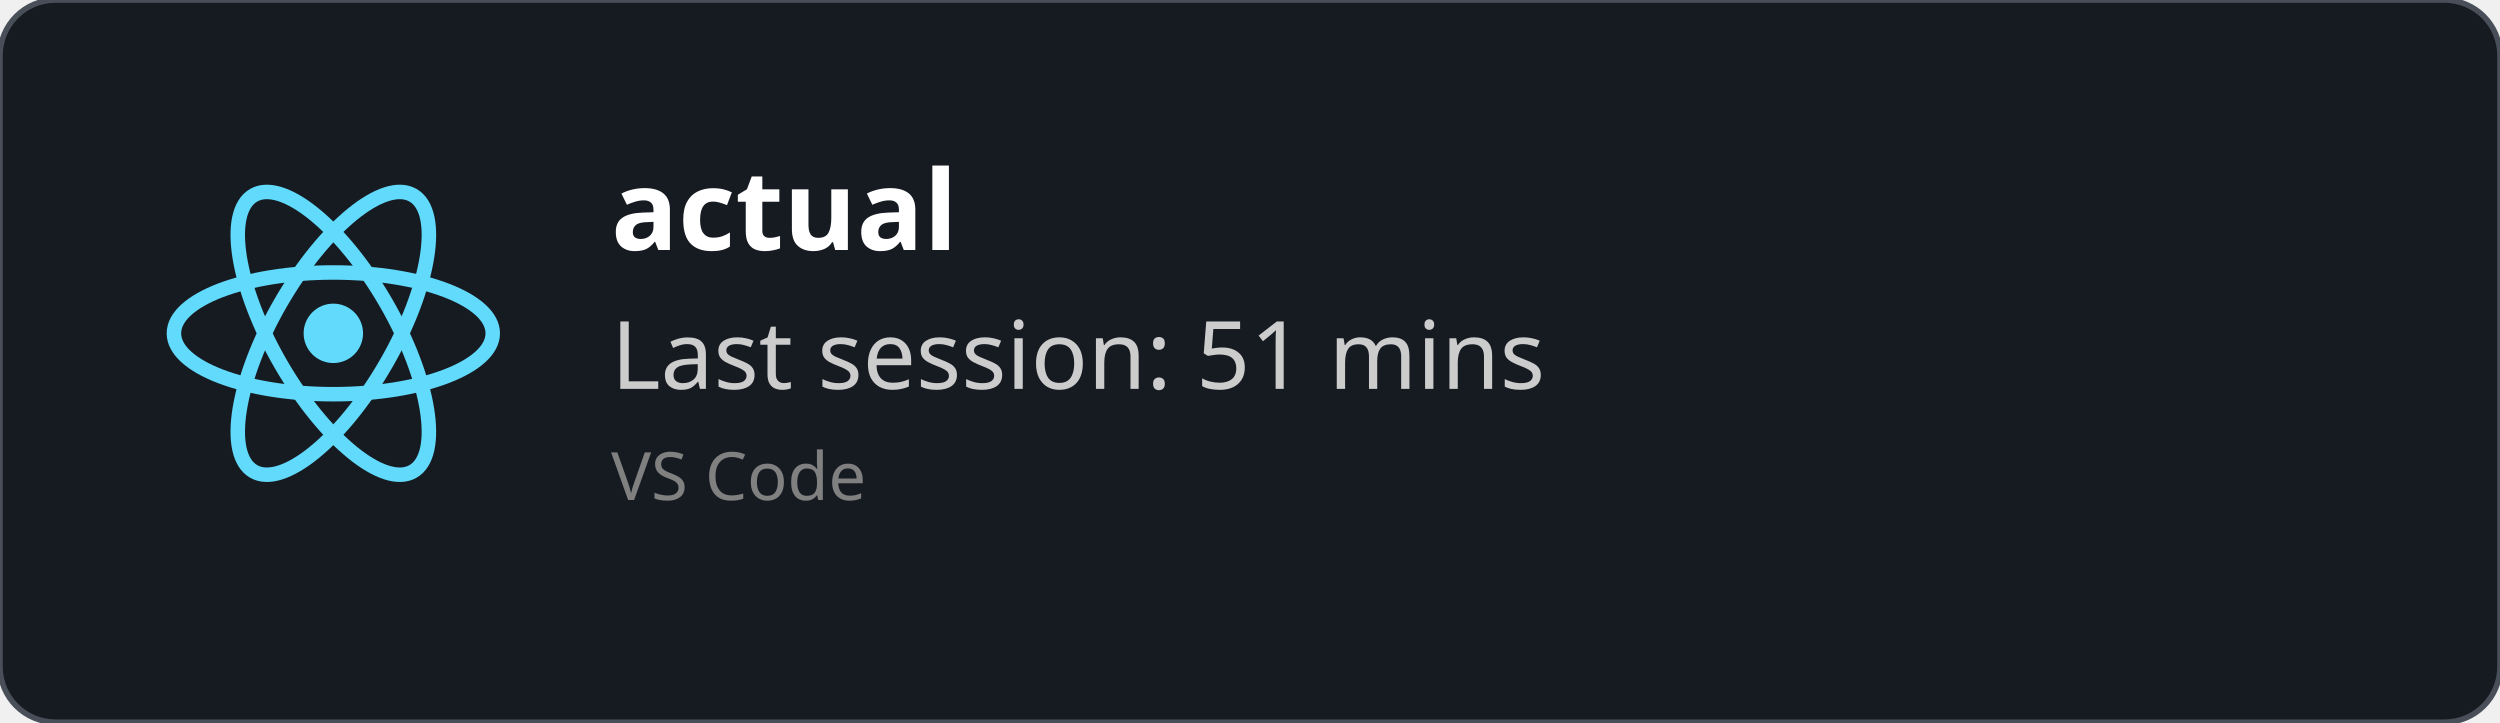
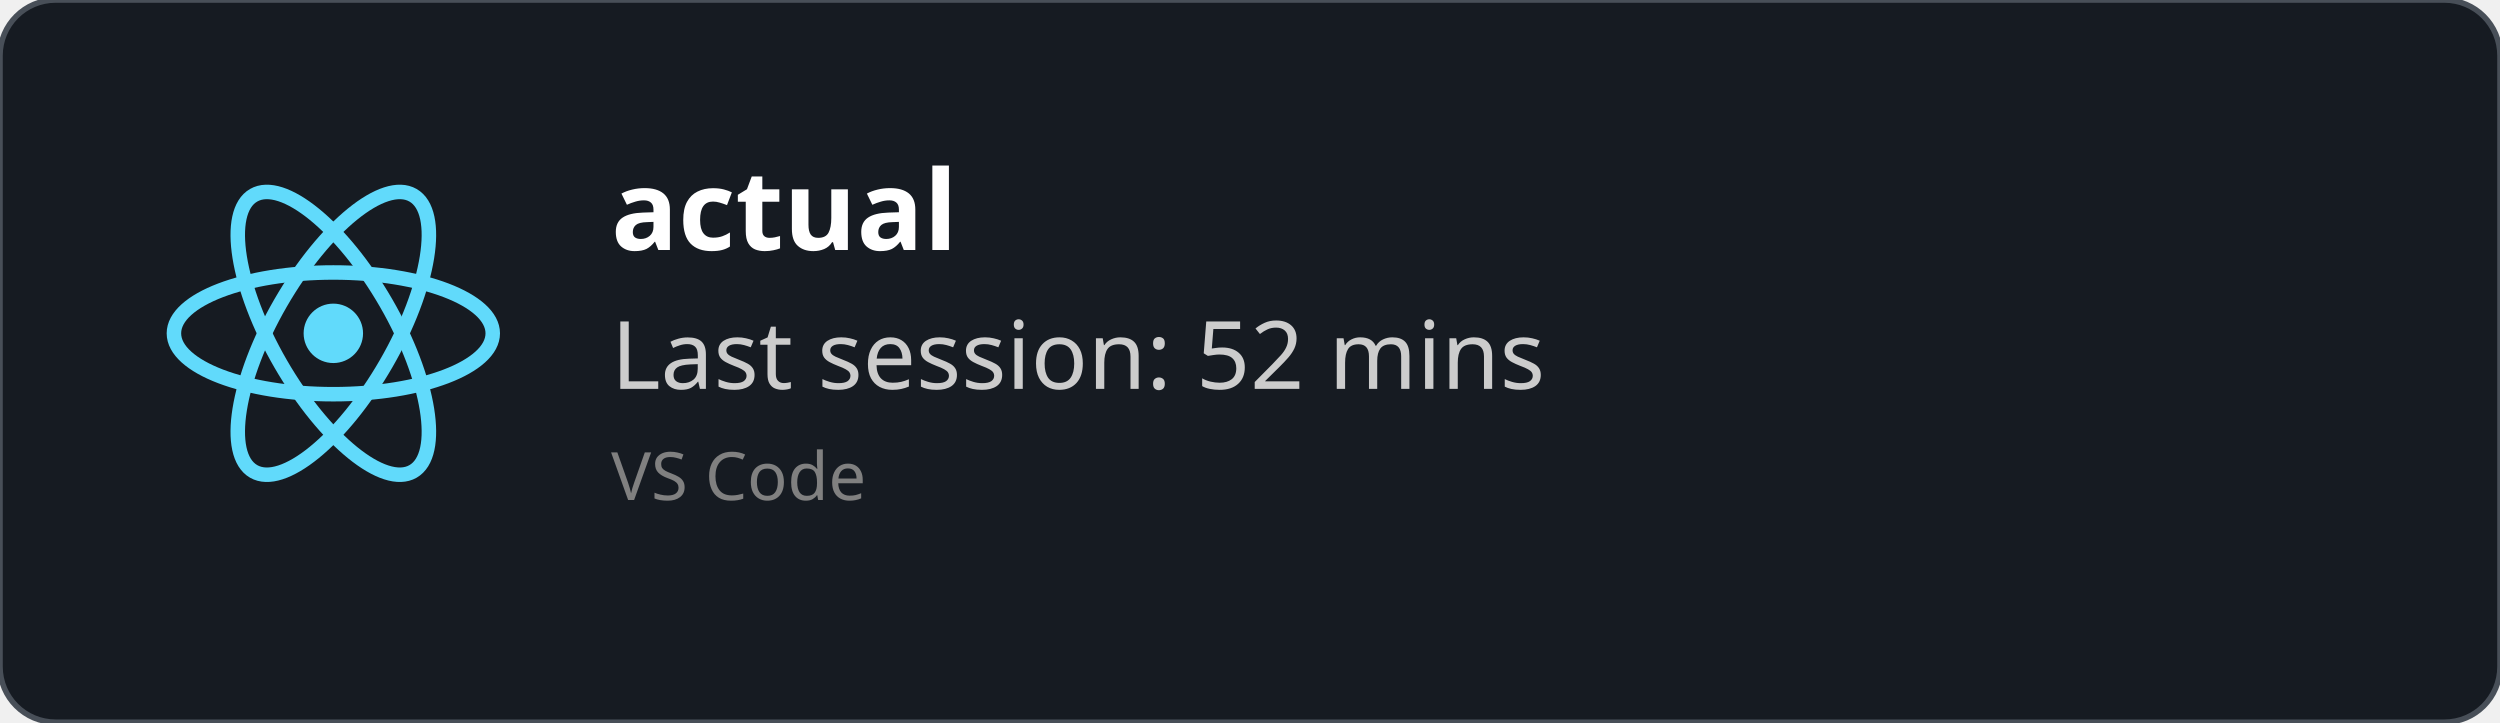
<svg xmlns="http://www.w3.org/2000/svg" width="450" height="130" viewBox="0 0 450 130" fill="none" role="img">
  <style>
    *{
        font-family: 'Segoe UI', Ubuntu, monospace
    }
    </style>
  <defs>
    <clipPath id="horizontalClip" x="20" y="20" width="500" height="200">
      <rect x="90" y="20" width="300" height="50" />
    </clipPath>
  </defs>
  <rect width="450" height="130" fill="rgba(22,27,34)" stroke="#484f58" stroke-width="1" fill-opacity="1" stroke-opacity="1" x="0" y="0" rx="10px" ry="10px">
    </rect>
  <svg height="60" width="60" x="30" y="30" viewBox="-11.5 -10.232 23 20.463">
    <circle cx="0" cy="0" r="2.05" fill="#61dafb" />
    <g stroke="#61dafb" stroke-width="1" fill="none">
      <ellipse rx="11" ry="4.2" />
      <ellipse rx="11" ry="4.2" transform="rotate(60)" />
      <ellipse rx="11" ry="4.2" transform="rotate(120)" />
    </g>
  </svg>
  <text x="110" y="45" font-size="20" clip-path="url(#horizontalClip)" font-weight="bold" font-family="Ubuntu" fill="white">
    actual
    </text>
  <text x="110" y="70" font-size="17px" font-family="Ubuntu" fill="#ccc">
-     Last session: 51 mins
+     Last session: 52 mins
    </text>
  <text x="110" y="90" font-size="12px" font-family="Ubuntu" fill="grey">
    VS Code
    </text>
</svg>
